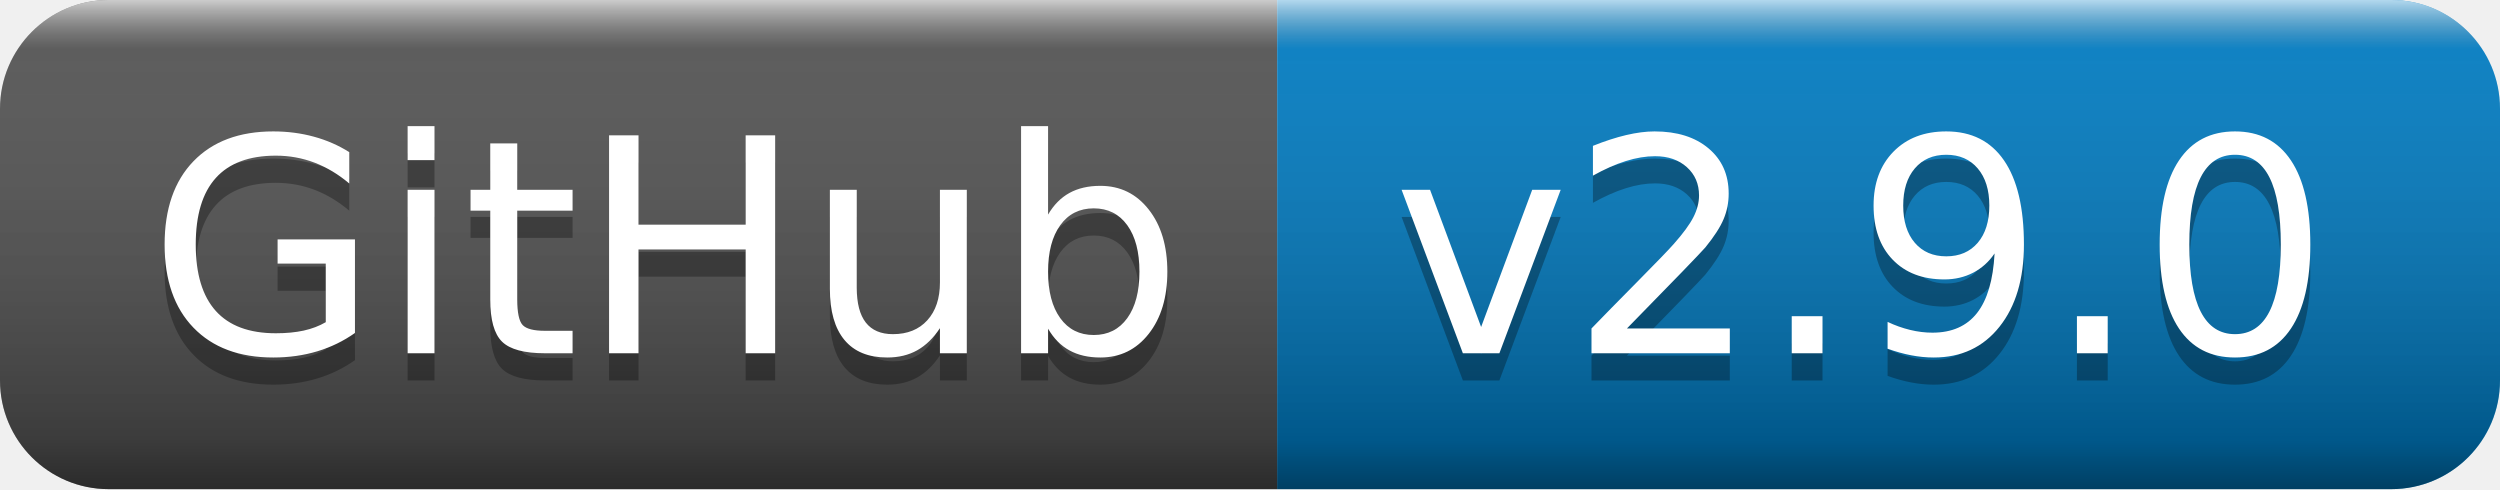
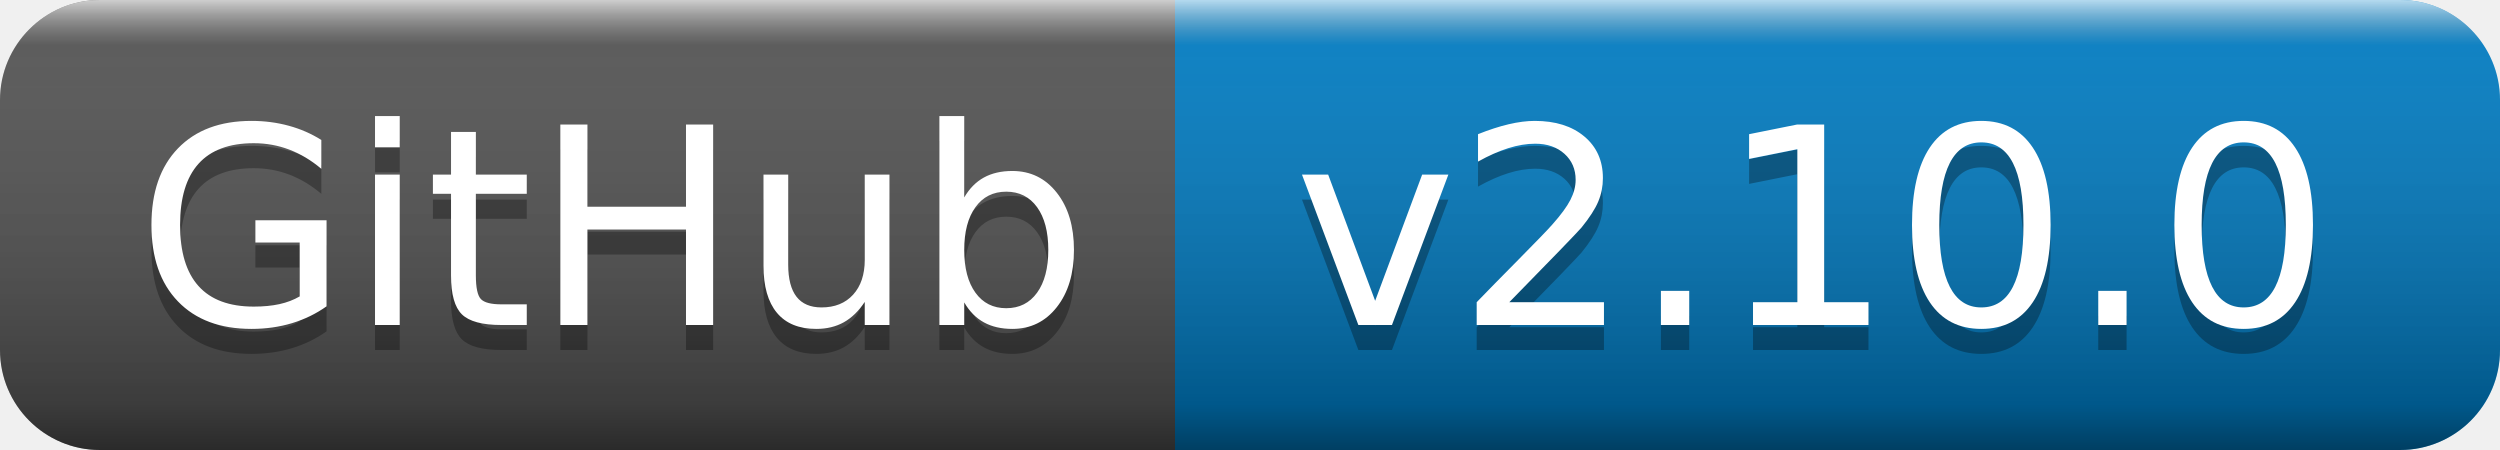
- <svg xmlns="http://www.w3.org/2000/svg" width="92" height="18" role="img" aria-label="GitHub: v2.9.0">
+ <svg xmlns="http://www.w3.org/2000/svg" width="100" height="18" role="img" aria-label="GitHub: v2.10.0">
  <linearGradient id="s" x2="0" y2="100%">
    <stop offset="0" stop-color="#fff" stop-opacity=".7" />
    <stop offset=".1" stop-color="#aaa" stop-opacity=".1" />
    <stop offset=".9" stop-color="#000" stop-opacity=".3" />
    <stop offset="1" stop-color="#000" stop-opacity=".5" />
  </linearGradient>
  <clipPath id="r">
-     <rect width="92" height="18" rx="4" fill="#fff" />
+     <rect width="100" height="18" rx="4" fill="#fff" />
  </clipPath>
  <g clip-path="url(#r)">
    <rect width="47" height="18" fill="#555" />
-     <rect x="47" width="45" height="18" fill="#007ec6" />
-     <rect width="92" height="18" fill="url(#s)" />
+     <rect x="47" width="53" height="18" fill="#007ec6" />
+     <rect width="100" height="18" fill="url(#s)" />
  </g>
  <g fill="#fff" text-anchor="middle" font-family="Verdana,Geneva,DejaVu Sans,sans-serif" text-rendering="geometricPrecision" font-size="110">
    <text aria-hidden="true" x="245" y="140" fill="#010101" fill-opacity=".3" transform="scale(.1)" textLength="370">GitHub</text>
    <text x="245" y="130" transform="scale(.1)" fill="#fff" textLength="370">GitHub</text>
-     <text aria-hidden="true" x="685" y="140" fill="#010101" fill-opacity=".3" transform="scale(.1)" textLength="350">v2.9.0</text>
-     <text x="685" y="130" transform="scale(.1)" fill="#fff" textLength="350">v2.9.0</text>
+     <text aria-hidden="true" x="725" y="140" fill="#010101" fill-opacity=".3" transform="scale(.1)" textLength="430">v2.10.0</text>
+     <text x="725" y="130" transform="scale(.1)" fill="#fff" textLength="430">v2.10.0</text>
  </g>
</svg>
